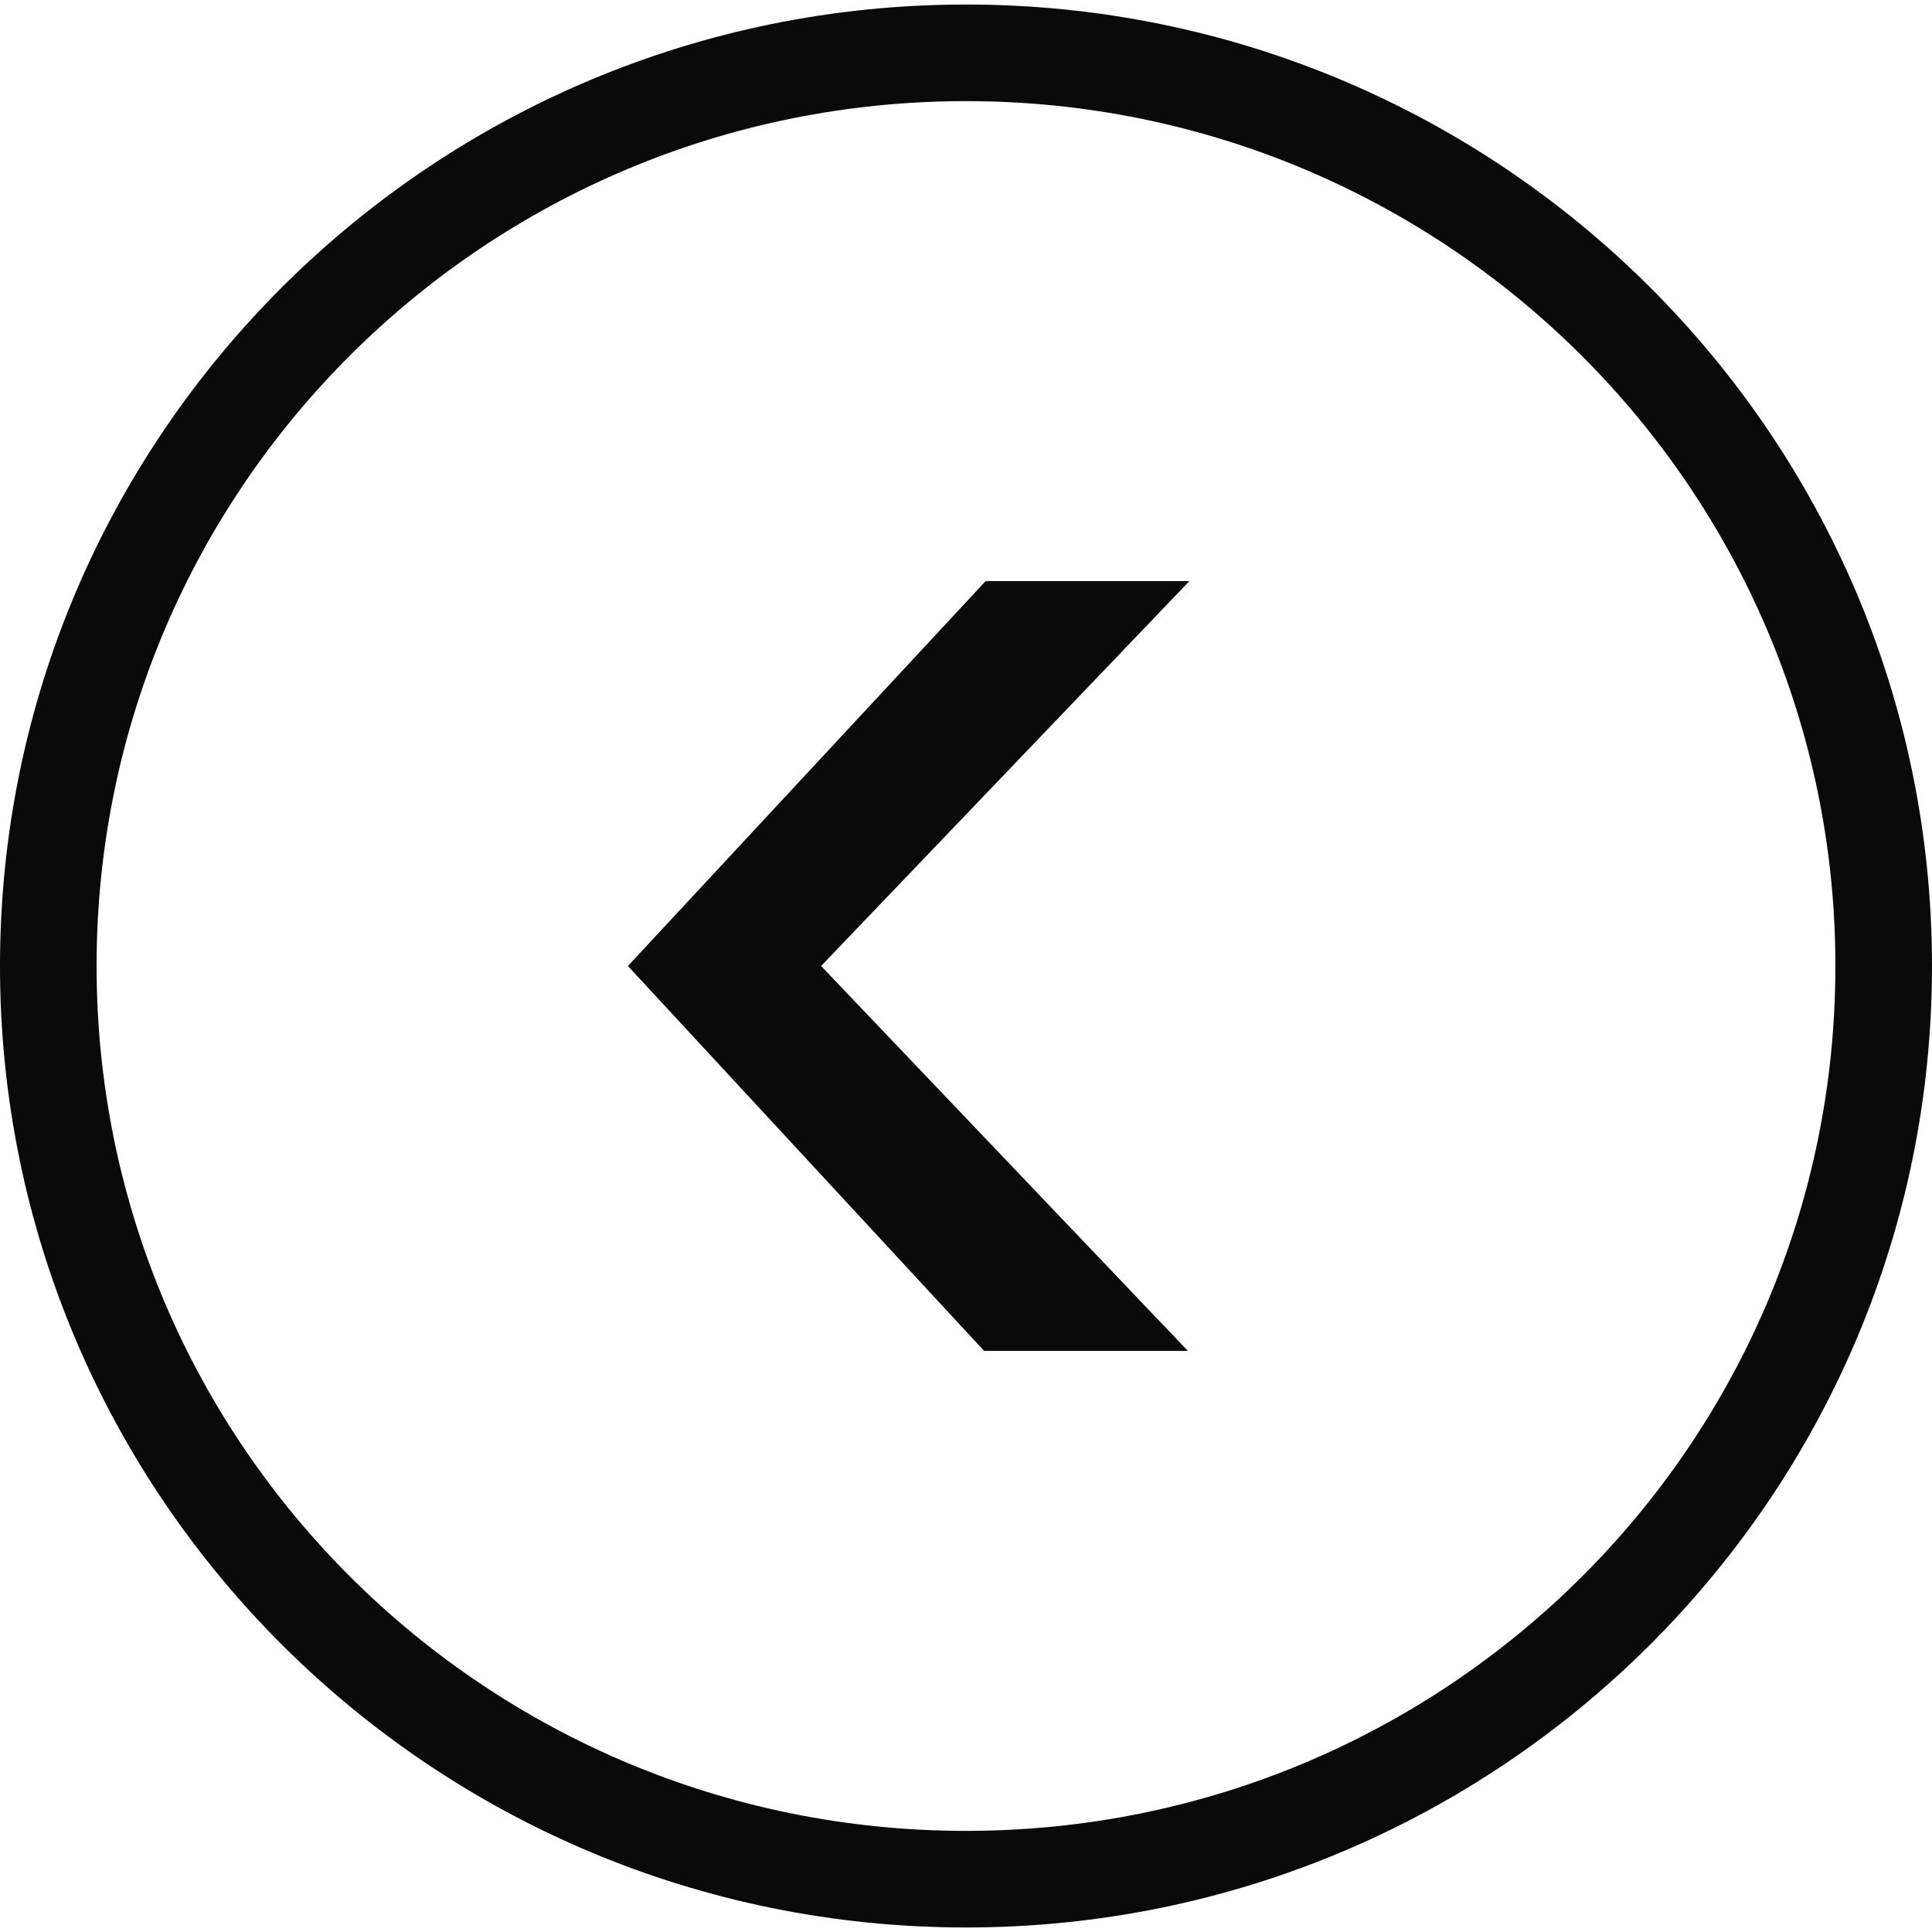
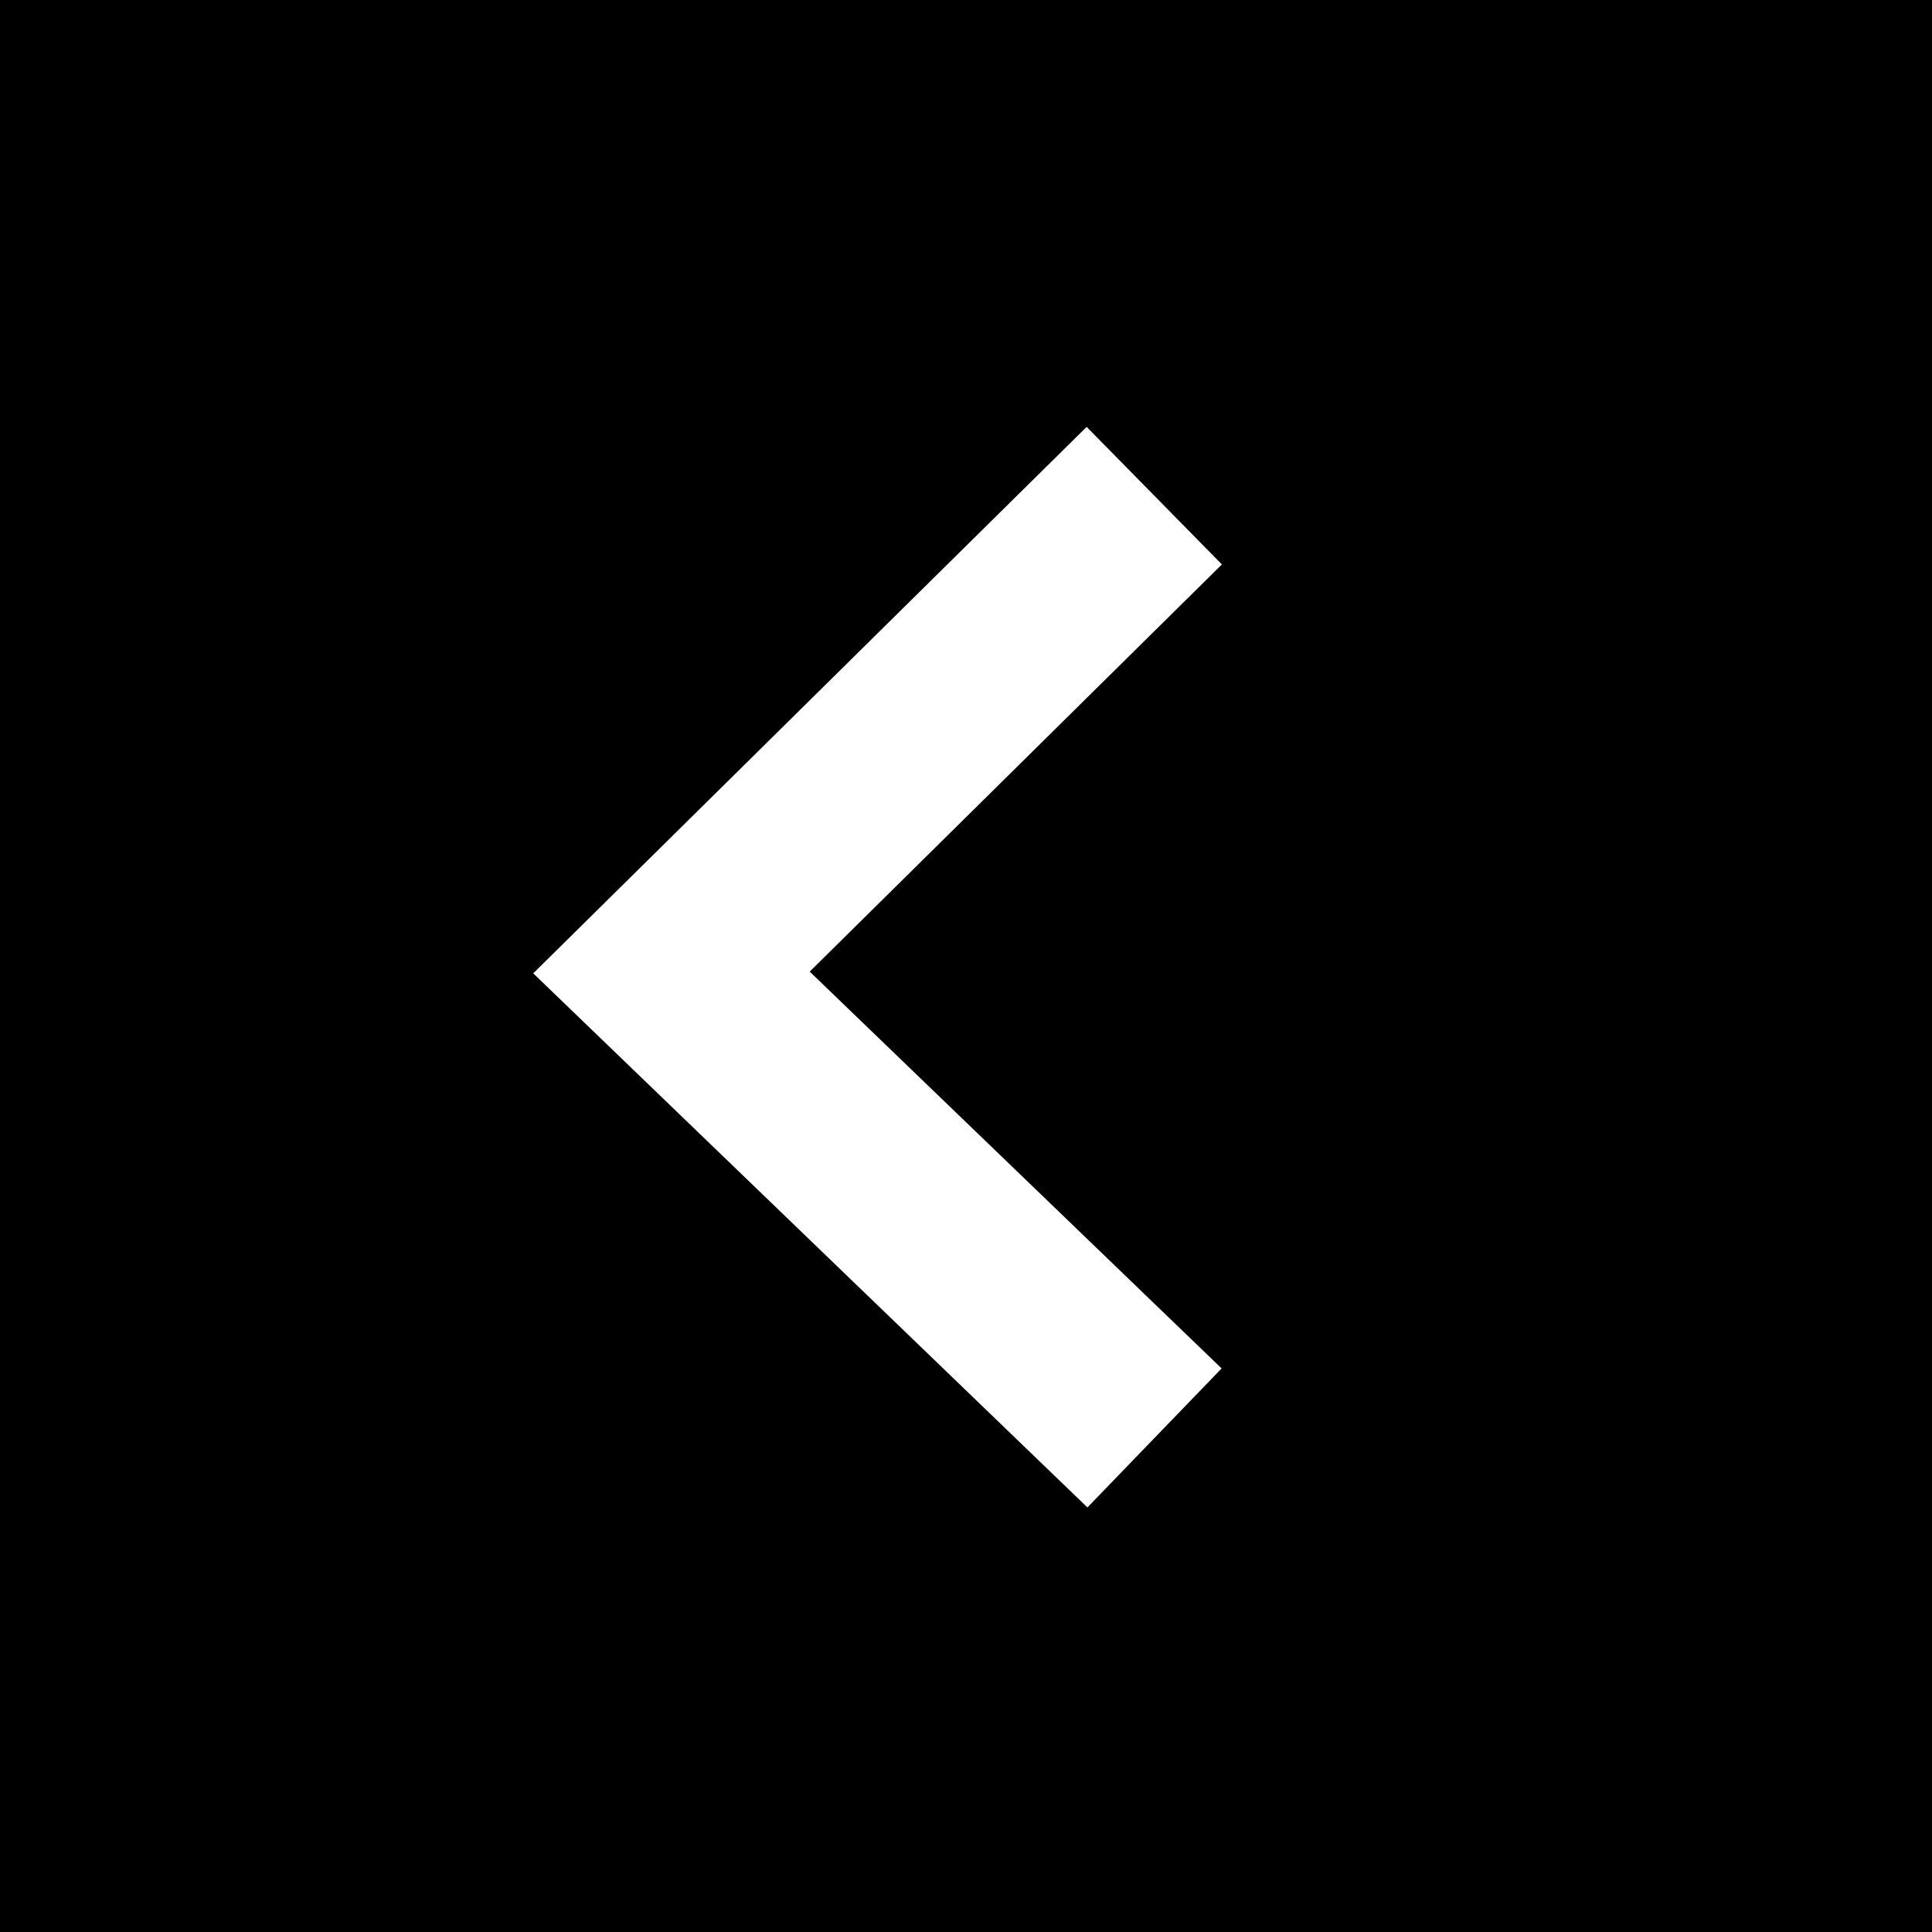
- <svg xmlns="http://www.w3.org/2000/svg" version="1.1" id="icons_1_" x="0px" y="0px" viewBox="0 0 128 128" style="enable-background:new 0 0 128 128;" xml:space="preserve">
-   <style type="text/css">
- 	.st0{display:none;}
- 	.st1{display:inline;}
- 	.st2{fill:#0A0A0A;}
- </style>
-   <g id="row2_1_">
-     <g id="_x36__3_" class="st0">
-       <g id="transparent" class="st1">
-         <g>
-           <path class="st2" d="M64,0.3C28.7,0.3,0,28.8,0,64c0,35.2,28.7,63.7,64,63.7c35.3,0,64-28.5,64-63.7C128,28.8,99.3,0.3,64,0.3z       M64,121.3C32.2,121.3,6.4,95.7,6.4,64C6.4,32.3,32.2,6.7,64,6.7c12.1,0,23.4,3.7,32.7,10.1c13.7,9.4,23.1,24.5,24.7,41.8      c0,0.5,0.1,9.8,0,10.7C118.7,98.5,94,121.3,64,121.3z M60.8,32.2c-14.5,0-19.1,13.3-19.2,25.5h9.6c-0.2-8.8,0.7-15.9,9.6-15.9      c6.4,0,9.6,2.7,9.6,9.6c0,4.4-3.4,6.6-6.4,9.6c-6.2,6-5.7,10.4-6,18.7h8.4c0.3-7.5,0.2-7.3,6.4-13.9c4.2-4.1,7.1-8.2,7.1-14.5      C80,41.2,74.6,32.2,60.8,32.2z M64.1,86.3c-3.6,0-6.4,2.9-6.4,6.4c0,3.5,2.9,6.4,6.4,6.4c3.6,0,6.4-2.9,6.4-6.4      C70.5,89.1,67.6,86.3,64.1,86.3z" />
-         </g>
-       </g>
-     </g>
-     <g id="_x35__3_" class="st0">
-       <g id="down_1_" class="st1">
-         <g>
-           <path class="st2" d="M64,0.3C28.7,0.3,0,28.8,0,64s28.7,63.7,64,63.7c35.3,0,64-28.5,64-63.7S99.3,0.3,64,0.3z M64,121.3      C32.2,121.3,6.4,95.7,6.4,64C6.4,32.3,32.2,6.7,64,6.7c31.8,0,57.6,25.7,57.6,57.3C121.6,95.7,95.8,121.3,64,121.3z M85.7,58.1      L70.4,70.3V41.7c0-2.2-2.3-3.2-4.4-3.2H62c-2.2,0-3.9,1.8-3.9,3.9v28.4L42.3,58.1c-2.2,0-3.9,1.8-3.9,3.9v7.1L64,95.8l25.6-26.7      V62C89.6,59.8,87.8,58.1,85.7,58.1z" />
-         </g>
-       </g>
-     </g>
-     <g id="_x34__3_" class="st0">
-       <g id="up" class="st1">
-         <g>
-           <path class="st2" d="M64,0.3C28.7,0.3,0,28.8,0,64s28.7,63.7,64,63.7c35.3,0,64-28.5,64-63.7S99.3,0.3,64,0.3z M64,121.3      C32.2,121.3,6.4,95.7,6.4,64C6.4,32.3,32.2,6.7,64,6.7c31.8,0,57.6,25.7,57.6,57.3C121.6,95.7,95.8,121.3,64,121.3z M38.4,58.9      V66c0,2.2,1.8,3.9,3.9,3.9l15.3-12.2v28.7c0,2.2,2.3,3.2,4.4,3.2H66c2.2,0,3.9-1.8,3.9-3.9V57.2l15.8,12.7      c2.2,0,3.9-1.8,3.9-3.9v-7.1L64,32.2L38.4,58.9z" />
-         </g>
-       </g>
-     </g>
-     <g id="_x33__3_" class="st0">
-       <g id="right_1_" class="st1">
-         <g>
-           <path class="st2" d="M64,0.3C28.8,0.3,0.3,28.8,0.3,64c0,35.2,28.5,63.7,63.7,63.7c35.2,0,63.7-28.5,63.7-63.7      C127.7,28.8,99.2,0.3,64,0.3z M64,121.3C32.3,121.3,6.7,95.7,6.7,64C6.7,32.3,32.3,6.7,64,6.7c31.7,0,57.3,25.7,57.3,57.3      C121.3,95.7,95.7,121.3,64,121.3z M62,38.5c-2.2,0-3.9,1.8-3.9,3.9l12.2,15.2H41.7c-2.2,0-3.2,2.2-3.2,4.4V66      c0,2.2,1.8,3.9,3.9,3.9h28.4L58.1,85.6c0,2.2,1.8,3.9,3.9,3.9h7.1L95.8,64L69.1,38.5H62z" />
-         </g>
-       </g>
-     </g>
-     <g id="_x32__4_" class="st0">
-       <g id="left_1_" class="st1">
-         <g>
-           <path class="st2" d="M64,0.3C28.7,0.3,0,28.8,0,64c0,35.2,28.7,63.7,64,63.7c35.3,0,64-28.5,64-63.7C128,28.8,99.3,0.3,64,0.3z       M64,121.3C32.2,121.3,6.4,95.7,6.4,64C6.4,32.3,32.2,6.7,64,6.7c31.8,0,57.6,25.7,57.6,57.3C121.6,95.7,95.8,121.3,64,121.3z       M86.4,57.6H57.6l12.3-15.2c0-2.2-1.8-3.9-3.9-3.9h-7.1L32,64l26.8,25.5H66c2.2,0,3.9-1.8,3.9-3.9L57.1,69.9h28.6      c2.2,0,3.9-1.8,3.9-3.9V62C89.6,59.9,88.6,57.6,86.4,57.6z" />
-         </g>
-       </g>
-     </g>
-     <g id="_x31__4_">
-       <g id="left_3_">
-         <g>
-           <path class="st2" d="M64,0.3C28.7,0.3,0,28.8,0,64c0,35.2,28.7,63.7,64,63.7c35.3,0,64-28.5,64-63.7C128,28.8,99.3,0.3,64,0.3z       M64,121.3C32.2,121.3,6.4,95.7,6.4,64C6.4,32.3,32.2,6.7,64,6.7c31.8,0,57.6,25.7,57.6,57.3C121.6,95.7,95.8,121.3,64,121.3z       M65.3,38.5L41.6,64l23.6,25.5h13.5L54.4,64l24.4-25.5H65.3z" />
-         </g>
-       </g>
-     </g>
-   </g>
-   <g id="row1_1_" class="st0">
-     <g id="_x36__2_" class="st1">
-       <g id="plus_transparent">
-         <g>
-           <path class="st2" d="M64,0.3C28.7,0.3,0,28.8,0,64c0,35.2,28.7,63.7,64,63.7c35.3,0,64-28.5,64-63.7C128,28.8,99.3,0.3,64,0.3z       M64,121.3C32.2,121.3,6.4,95.7,6.4,64C6.4,32.3,32.2,6.7,64,6.7c31.8,0,57.6,25.7,57.6,57.3C121.6,95.7,95.8,121.3,64,121.3z       M84.8,60.8H70.4V46.5c0-2.6-2.2-4.8-4.8-4.8c-2.7,0-4.8,2.1-4.8,4.8v14.3H46.4c-2.7,0-4.8,2.1-4.8,4.8c0,2.6,2.1,4.8,4.8,4.8      h14.4v14.3c0,2.6,2.1,4.8,4.8,4.8c2.6,0,4.8-2.1,4.8-4.8V70.4h14.4c2.6,0,4.8-2.1,4.8-4.8C89.6,63,87.5,60.8,84.8,60.8z" />
-         </g>
-       </g>
-     </g>
-     <g id="_x35__2_" class="st1">
-       <g id="error_transparent_copy">
-         <g>
-           <path class="st2" d="M64,0.3C28.7,0.3,0,28.8,0,64c0,35.2,28.7,63.7,64,63.7c35.3,0,64-28.5,64-63.7C128,28.8,99.3,0.3,64,0.3z       M64,121.3C32.2,121.3,6.4,95.7,6.4,64C6.4,32.3,32.2,6.7,64,6.7c31.8,0,57.6,25.7,57.6,57.3C121.6,95.7,95.8,121.3,64,121.3z       M87.2,44.5c-0.9-0.9-2.3-0.9-3.2,0L55.2,73.2L41.4,59.5c-0.9-0.9-2.3-0.9-3.2,0l-4.8,4.8c-0.9,0.9-0.9,2.3,0,3.2l15.3,15.3      c0,0,0,0,0,0l3.3,3.3l0.8,0.8l0,0l0.7,0.7c0.9,0.9,2.3,0.9,3.2,0L92,52.5c0.9-0.9,0.9-2.3,0-3.2L87.2,44.5z" />
-         </g>
-       </g>
-     </g>
-     <g id="_x34__2_" class="st1">
-       <g id="error_transparent">
-         <g>
-           <path class="st2" d="M64,0.3C28.7,0.3,0,28.8,0,64c0,35.2,28.7,63.7,64,63.7c35.3,0,64-28.5,64-63.7C128,28.8,99.3,0.3,64,0.3z       M64,121.3C32.2,121.3,6.4,95.7,6.4,64C6.4,32.3,32.2,6.7,64,6.7c31.8,0,57.6,25.7,57.6,57.3C121.6,95.7,95.8,121.3,64,121.3z       M85.9,48.1L81,43.3c-0.9-0.9-2.3-0.9-3.2,0L64,57L50.2,43.3c-0.9-0.9-2.3-0.9-3.2,0l-4.9,4.8c-0.9,0.9-0.9,2.3,0,3.2L55.9,65      L42.1,78.8c-0.9,0.9-0.9,2.3,0,3.2l4.9,4.8c0.9,0.9,2.3,0.9,3.2,0L64,73.1l13.8,13.7c0.9,0.9,2.3,0.9,3.2,0l4.9-4.8      c0.9-0.9,0.9-2.3,0-3.2L72.1,65l13.8-13.7C86.8,50.4,86.8,49,85.9,48.1z" />
-         </g>
-       </g>
-     </g>
-     <g id="_x33__2_" class="st1">
-       <g id="alert_transparent">
-         <g>
-           <path class="st2" d="M64,32.2c-4.4,0-8,3.3-8,7.3v24.8c0,4.1,3.6,7.3,8,7.3s8-3.3,8-7.3V39.5C72,35.4,68.4,32.2,64,32.2z       M64,0.3C28.7,0.3,0,28.8,0,64c0,35.2,28.7,63.7,64,63.7c35.3,0,64-28.5,64-63.7C128,28.8,99.3,0.3,64,0.3z M64,121.3      C32.2,121.3,6.4,95.7,6.4,64C6.4,32.3,32.2,6.7,64,6.7c31.8,0,57.6,25.7,57.6,57.3C121.6,95.7,95.8,121.3,64,121.3z M64,81.2      c-4.4,0-8,3.3-8,7.3s3.6,7.3,8,7.3s8-3.3,8-7.3S68.4,81.2,64,81.2z" />
-         </g>
-       </g>
-     </g>
-     <g id="_x32__3_" class="st1">
-       <g id="minus_transparent">
-         <g>
-           <path class="st2" d="M64,0.3C28.7,0.3,0,28.8,0,64c0,35.2,28.7,63.7,64,63.7c35.3,0,64-28.5,64-63.7C128,28.8,99.3,0.3,64,0.3z       M64,121.3C32.2,121.3,6.4,95.7,6.4,64C6.4,32.3,32.2,6.7,64,6.7c31.8,0,57.6,25.7,57.6,57.3C121.6,95.7,95.8,121.3,64,121.3z       M81.6,60.8H43.2c-2.7,0-4.8,2.1-4.8,4.8c0,2.6,2.2,4.8,4.8,4.8h38.4c2.6,0,4.8-2.1,4.8-4.8C86.4,63,84.3,60.8,81.6,60.8z" />
-         </g>
-       </g>
-     </g>
-     <g id="_x31__3_" class="st1">
-       <g id="_x32__2_">
-         <g>
-           <path class="st2" d="M64,0C28.7,0,0,28.7,0,64s28.7,64,64,64c35.3,0,64-28.7,64-64S99.3,0,64,0z M64,121.6      C32.2,121.6,6.4,95.8,6.4,64S32.2,6.4,64,6.4c31.8,0,57.6,25.8,57.6,57.6S95.8,121.6,64,121.6z M49.2,38.4L73.6,64L49.2,89.6      h13.5L86.4,64L62.7,38.4H49.2z" />
-         </g>
-       </g>
-     </g>
-   </g>
+ <svg xmlns="http://www.w3.org/2000/svg" width="20" height="20" viewBox="0 0 20 20">
+   <path d="M20,0H0V20H20ZM12.646,14.166l-1.389,1.439L5.52,10.076l5.729-5.657,1.4,1.424L8.382,10.058Z" />
</svg>
